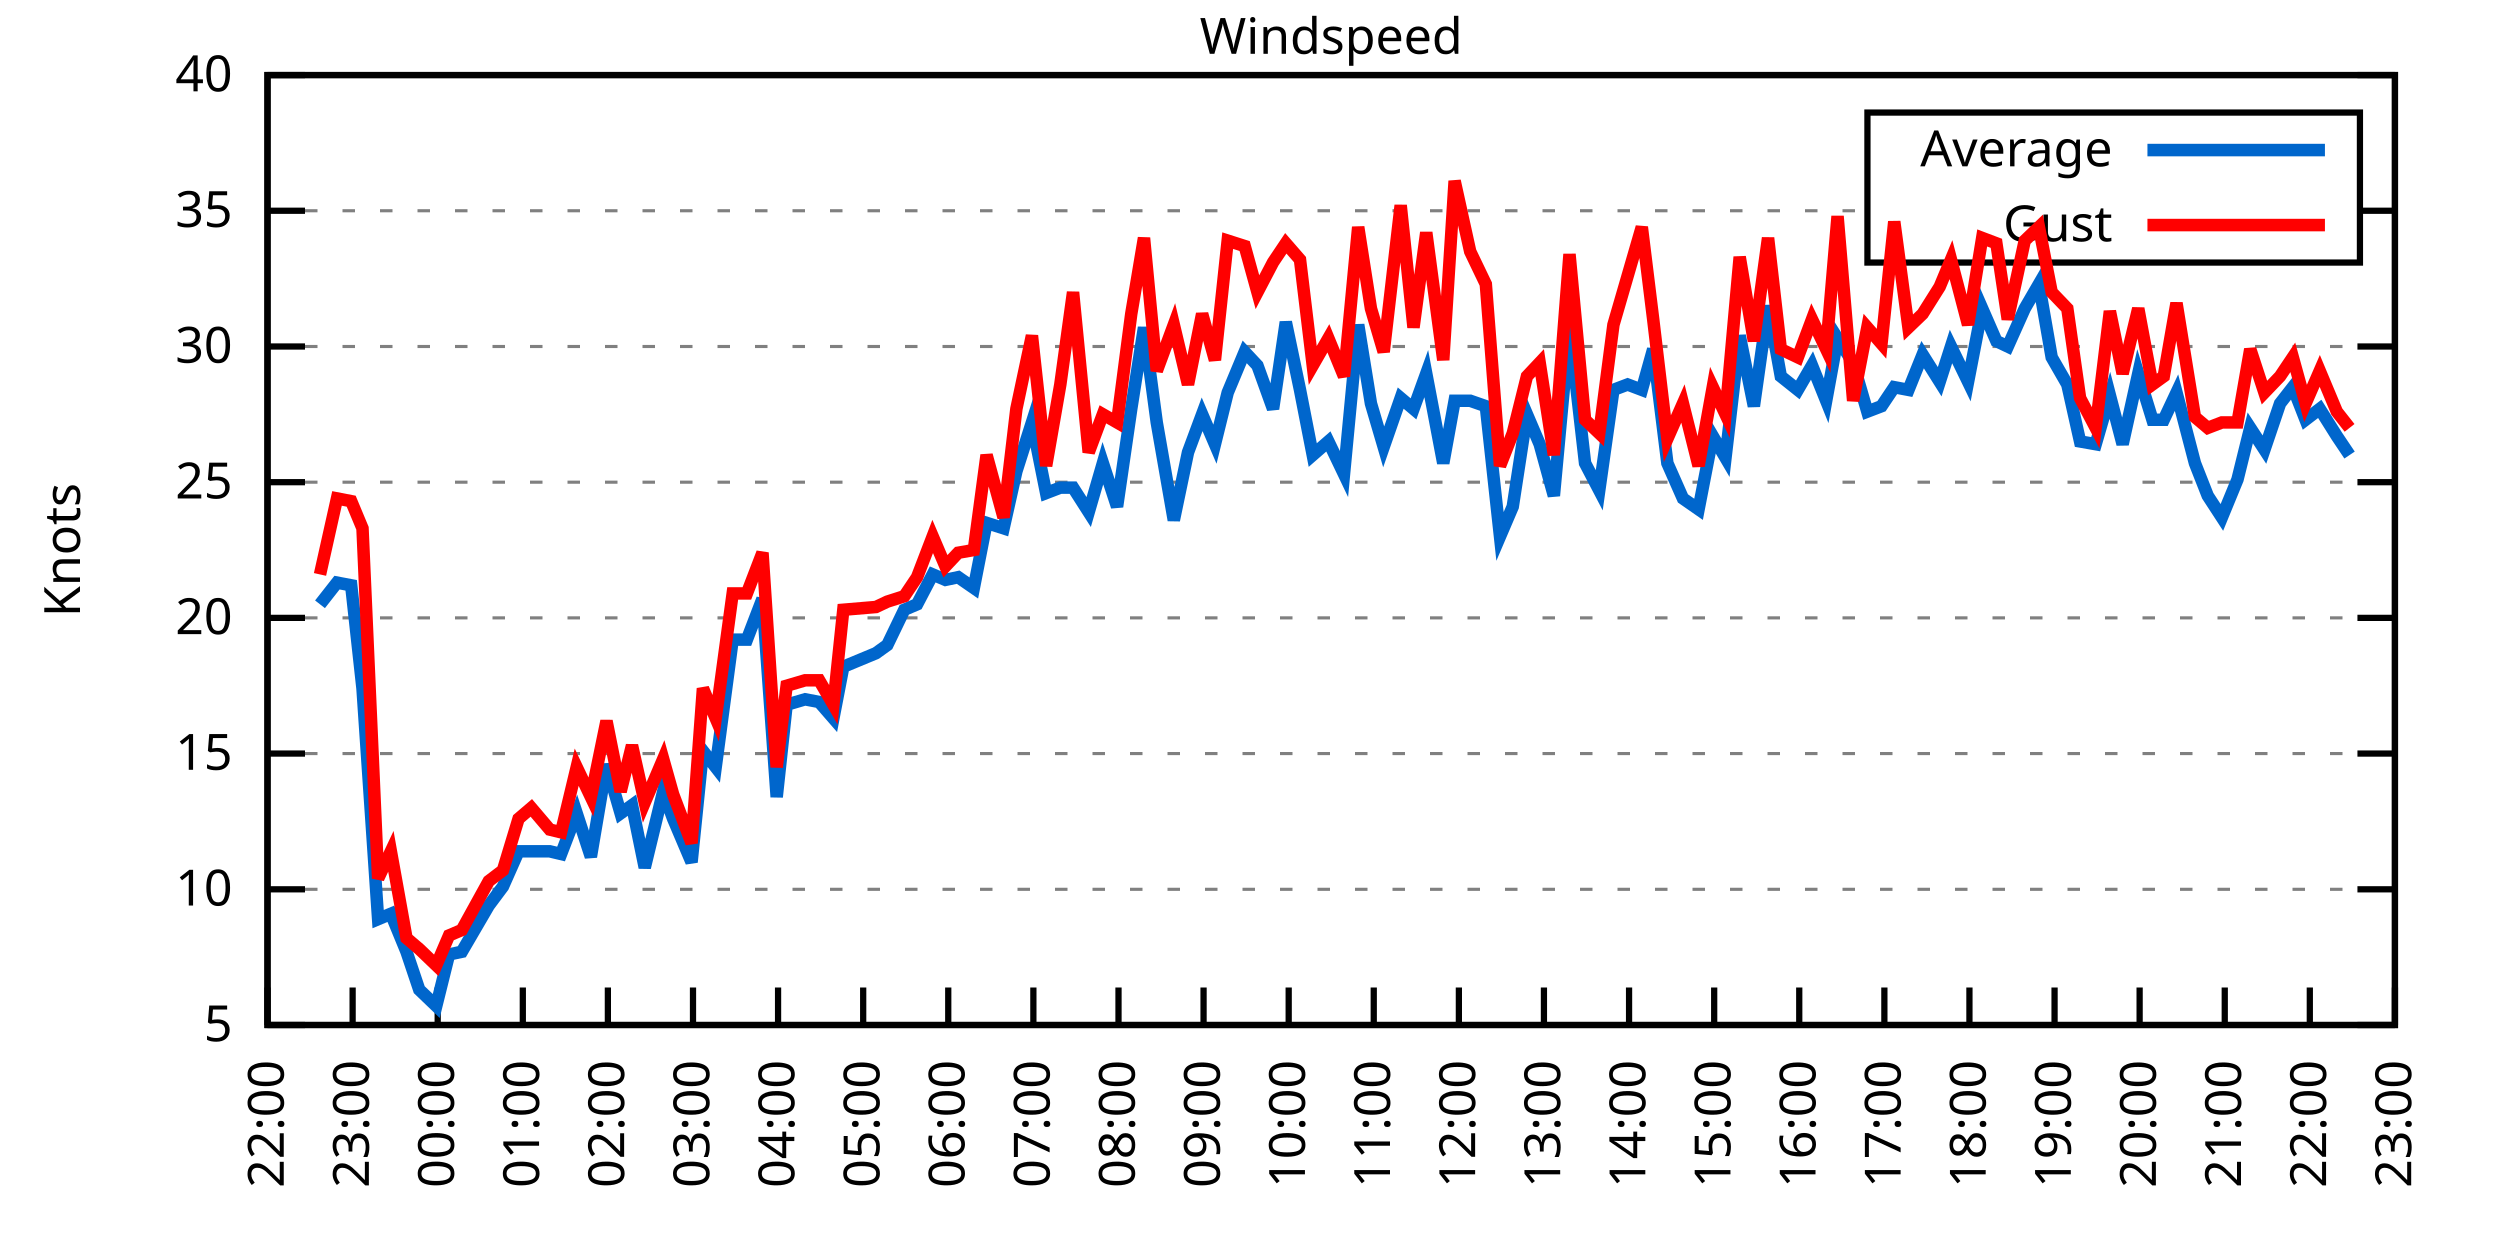
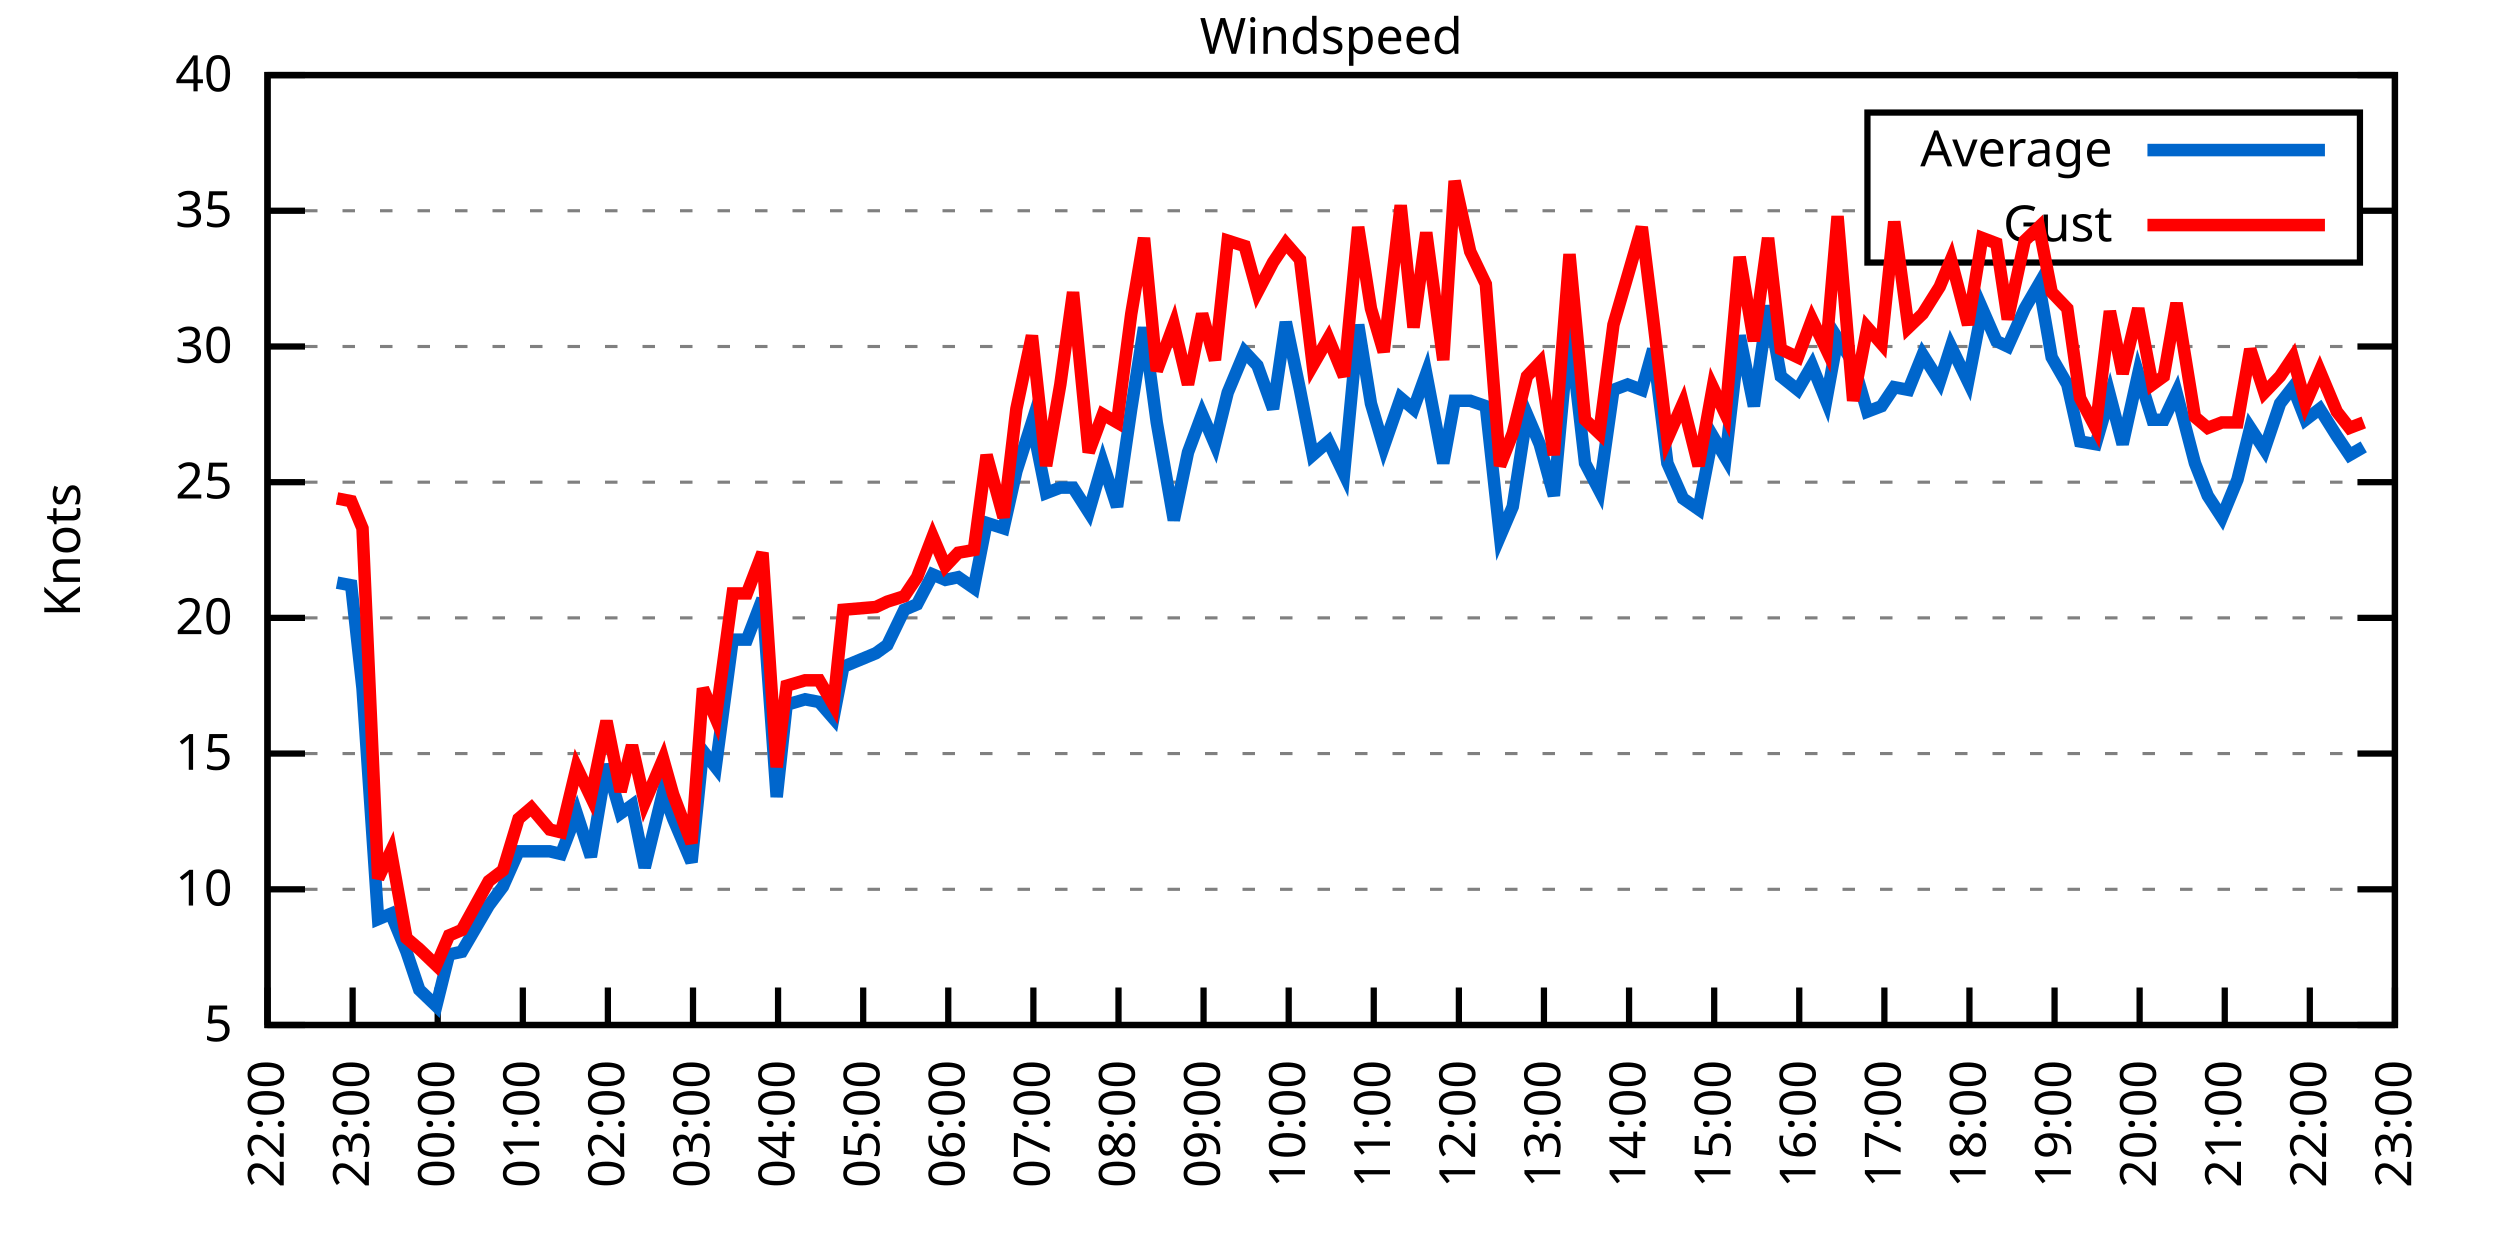
<svg xmlns="http://www.w3.org/2000/svg" xmlns:xlink="http://www.w3.org/1999/xlink" width="400" height="200" viewBox="0 0 400 200">
  <g id="gnuplot_canvas">
    <rect x="0" y="0" width="400" height="200" fill="none" />
    <defs>
      <circle id="gpDot" r="0.5" stroke-width="0.5" stroke="currentColor" />
      <path id="gpPt0" stroke-width="0.333" stroke="currentColor" d="M-1,0 h2 M0,-1 v2" />
      <path id="gpPt1" stroke-width="0.333" stroke="currentColor" d="M-1,-1 L1,1 M1,-1 L-1,1" />
      <path id="gpPt2" stroke-width="0.333" stroke="currentColor" d="M-1,0 L1,0 M0,-1 L0,1 M-1,-1 L1,1 M-1,1 L1,-1" />
      <rect id="gpPt3" stroke-width="0.333" stroke="currentColor" x="-1" y="-1" width="2" height="2" />
      <rect id="gpPt4" stroke-width="0.333" stroke="currentColor" fill="currentColor" x="-1" y="-1" width="2" height="2" />
      <circle id="gpPt5" stroke-width="0.333" stroke="currentColor" cx="0" cy="0" r="1" />
      <use xlink:href="#gpPt5" id="gpPt6" fill="currentColor" stroke="none" />
      <path id="gpPt7" stroke-width="0.333" stroke="currentColor" d="M0,-1.33 L-1.33,0.67 L1.33,0.67 z" />
      <use xlink:href="#gpPt7" id="gpPt8" fill="currentColor" stroke="none" />
      <use xlink:href="#gpPt7" id="gpPt9" stroke="currentColor" transform="rotate(180)" />
      <use xlink:href="#gpPt9" id="gpPt10" fill="currentColor" stroke="none" />
      <use xlink:href="#gpPt3" id="gpPt11" stroke="currentColor" transform="rotate(45)" />
      <use xlink:href="#gpPt11" id="gpPt12" fill="currentColor" stroke="none" />
      <path id="gpPt13" stroke-width="0.333" stroke="currentColor" d="M0,1.330 L1.265,0.411 L0.782,-1.067 L-0.782,-1.076 L-1.265,0.411 z" />
      <use xlink:href="#gpPt13" id="gpPt14" fill="currentColor" stroke="none" />
      <filter id="textbox" filterUnits="objectBoundingBox" x="0" y="0" height="1" width="1">
        <feFlood flood-color="white" flood-opacity="1" result="bgnd" />
        <feComposite in="SourceGraphic" in2="bgnd" operator="atop" />
      </filter>
      <filter id="greybox" filterUnits="objectBoundingBox" x="0" y="0" height="1" width="1">
        <feFlood flood-color="lightgrey" flood-opacity="1" result="grey" />
        <feComposite in="SourceGraphic" in2="grey" operator="atop" />
      </filter>
    </defs>
    <g fill="none" color="white" stroke="currentColor" stroke-width="1.00" stroke-linecap="butt" stroke-linejoin="miter">
</g>
    <g fill="none" color="black" stroke="currentColor" stroke-width="1.00" stroke-linecap="butt" stroke-linejoin="miter">
      <g stroke="none" shape-rendering="crispEdges">
        <polygon fill="rgb(255, 255, 255)" points="42.80,164.00 383.18,164.00 383.18,12.02 42.80,12.02 " />
      </g>
    </g>
    <g fill="none" color="black" stroke="currentColor" stroke-width="1.00" stroke-linecap="butt" stroke-linejoin="miter">
</g>
    <g fill="none" color="black" stroke="black" stroke-width="0.50" stroke-linecap="butt" stroke-linejoin="miter">
</g>
    <g fill="none" color="gray" stroke="currentColor" stroke-width="0.50" stroke-linecap="butt" stroke-linejoin="miter">
      <path stroke="gray" stroke-dasharray="2,4" class="gridline" d="M42.80,164.00 L383.19,164.00  " />
    </g>
    <g fill="none" color="gray" stroke="gray" stroke-width="1.00" stroke-linecap="butt" stroke-linejoin="miter">
</g>
    <g fill="none" color="black" stroke="currentColor" stroke-width="1.00" stroke-linecap="butt" stroke-linejoin="miter">
      <path stroke="black" d="M42.80,164.00 L48.80,164.00 M383.19,164.00 L377.19,164.00  " />
      <g transform="translate(37.20,166.60)" stroke="none" fill="black" font-family="Sans" font-size="8.00" text-anchor="end">
        <text>
          <tspan font-family="Sans"> 5</tspan>
        </text>
      </g>
    </g>
    <g fill="none" color="black" stroke="currentColor" stroke-width="1.00" stroke-linecap="butt" stroke-linejoin="miter">
</g>
    <g fill="none" color="black" stroke="black" stroke-width="0.50" stroke-linecap="butt" stroke-linejoin="miter">
</g>
    <g fill="none" color="gray" stroke="currentColor" stroke-width="0.50" stroke-linecap="butt" stroke-linejoin="miter">
      <path stroke="gray" stroke-dasharray="2,4" class="gridline" d="M42.80,142.29 L383.19,142.29  " />
    </g>
    <g fill="none" color="gray" stroke="gray" stroke-width="1.00" stroke-linecap="butt" stroke-linejoin="miter">
</g>
    <g fill="none" color="black" stroke="currentColor" stroke-width="1.00" stroke-linecap="butt" stroke-linejoin="miter">
      <path stroke="black" d="M42.80,142.29 L48.80,142.29 M383.19,142.29 L377.19,142.29  " />
      <g transform="translate(37.20,144.89)" stroke="none" fill="black" font-family="Sans" font-size="8.00" text-anchor="end">
        <text>
          <tspan font-family="Sans"> 10</tspan>
        </text>
      </g>
    </g>
    <g fill="none" color="black" stroke="currentColor" stroke-width="1.00" stroke-linecap="butt" stroke-linejoin="miter">
</g>
    <g fill="none" color="black" stroke="black" stroke-width="0.50" stroke-linecap="butt" stroke-linejoin="miter">
</g>
    <g fill="none" color="gray" stroke="currentColor" stroke-width="0.50" stroke-linecap="butt" stroke-linejoin="miter">
      <path stroke="gray" stroke-dasharray="2,4" class="gridline" d="M42.80,120.57 L383.19,120.57  " />
    </g>
    <g fill="none" color="gray" stroke="gray" stroke-width="1.00" stroke-linecap="butt" stroke-linejoin="miter">
</g>
    <g fill="none" color="black" stroke="currentColor" stroke-width="1.00" stroke-linecap="butt" stroke-linejoin="miter">
      <path stroke="black" d="M42.80,120.57 L48.80,120.57 M383.19,120.57 L377.19,120.57  " />
      <g transform="translate(37.20,123.17)" stroke="none" fill="black" font-family="Sans" font-size="8.00" text-anchor="end">
        <text>
          <tspan font-family="Sans"> 15</tspan>
        </text>
      </g>
    </g>
    <g fill="none" color="black" stroke="currentColor" stroke-width="1.00" stroke-linecap="butt" stroke-linejoin="miter">
</g>
    <g fill="none" color="black" stroke="black" stroke-width="0.50" stroke-linecap="butt" stroke-linejoin="miter">
</g>
    <g fill="none" color="gray" stroke="currentColor" stroke-width="0.50" stroke-linecap="butt" stroke-linejoin="miter">
      <path stroke="gray" stroke-dasharray="2,4" class="gridline" d="M42.80,98.86 L383.19,98.86  " />
    </g>
    <g fill="none" color="gray" stroke="gray" stroke-width="1.00" stroke-linecap="butt" stroke-linejoin="miter">
</g>
    <g fill="none" color="black" stroke="currentColor" stroke-width="1.00" stroke-linecap="butt" stroke-linejoin="miter">
      <path stroke="black" d="M42.80,98.86 L48.80,98.86 M383.19,98.86 L377.19,98.86  " />
      <g transform="translate(37.20,101.46)" stroke="none" fill="black" font-family="Sans" font-size="8.00" text-anchor="end">
        <text>
          <tspan font-family="Sans"> 20</tspan>
        </text>
      </g>
    </g>
    <g fill="none" color="black" stroke="currentColor" stroke-width="1.00" stroke-linecap="butt" stroke-linejoin="miter">
</g>
    <g fill="none" color="black" stroke="black" stroke-width="0.50" stroke-linecap="butt" stroke-linejoin="miter">
</g>
    <g fill="none" color="gray" stroke="currentColor" stroke-width="0.50" stroke-linecap="butt" stroke-linejoin="miter">
      <path stroke="gray" stroke-dasharray="2,4" class="gridline" d="M42.80,77.15 L383.19,77.15  " />
    </g>
    <g fill="none" color="gray" stroke="gray" stroke-width="1.00" stroke-linecap="butt" stroke-linejoin="miter">
</g>
    <g fill="none" color="black" stroke="currentColor" stroke-width="1.00" stroke-linecap="butt" stroke-linejoin="miter">
      <path stroke="black" d="M42.80,77.15 L48.80,77.15 M383.19,77.15 L377.19,77.15  " />
      <g transform="translate(37.20,79.75)" stroke="none" fill="black" font-family="Sans" font-size="8.00" text-anchor="end">
        <text>
          <tspan font-family="Sans"> 25</tspan>
        </text>
      </g>
    </g>
    <g fill="none" color="black" stroke="currentColor" stroke-width="1.00" stroke-linecap="butt" stroke-linejoin="miter">
</g>
    <g fill="none" color="black" stroke="black" stroke-width="0.50" stroke-linecap="butt" stroke-linejoin="miter">
</g>
    <g fill="none" color="gray" stroke="currentColor" stroke-width="0.50" stroke-linecap="butt" stroke-linejoin="miter">
      <path stroke="gray" stroke-dasharray="2,4" class="gridline" d="M42.80,55.44 L383.19,55.44  " />
    </g>
    <g fill="none" color="gray" stroke="gray" stroke-width="1.00" stroke-linecap="butt" stroke-linejoin="miter">
</g>
    <g fill="none" color="black" stroke="currentColor" stroke-width="1.00" stroke-linecap="butt" stroke-linejoin="miter">
      <path stroke="black" d="M42.80,55.44 L48.80,55.44 M383.19,55.44 L377.19,55.44  " />
      <g transform="translate(37.20,58.04)" stroke="none" fill="black" font-family="Sans" font-size="8.00" text-anchor="end">
        <text>
          <tspan font-family="Sans"> 30</tspan>
        </text>
      </g>
    </g>
    <g fill="none" color="black" stroke="currentColor" stroke-width="1.00" stroke-linecap="butt" stroke-linejoin="miter">
</g>
    <g fill="none" color="black" stroke="black" stroke-width="0.50" stroke-linecap="butt" stroke-linejoin="miter">
</g>
    <g fill="none" color="gray" stroke="currentColor" stroke-width="0.50" stroke-linecap="butt" stroke-linejoin="miter">
      <path stroke="gray" stroke-dasharray="2,4" class="gridline" d="M42.80,33.72 L298.79,33.72 M377.59,33.72 L383.19,33.72  " />
    </g>
    <g fill="none" color="gray" stroke="gray" stroke-width="1.00" stroke-linecap="butt" stroke-linejoin="miter">
</g>
    <g fill="none" color="black" stroke="currentColor" stroke-width="1.00" stroke-linecap="butt" stroke-linejoin="miter">
      <path stroke="black" d="M42.80,33.72 L48.80,33.72 M383.19,33.72 L377.19,33.72  " />
      <g transform="translate(37.20,36.32)" stroke="none" fill="black" font-family="Sans" font-size="8.00" text-anchor="end">
        <text>
          <tspan font-family="Sans"> 35</tspan>
        </text>
      </g>
    </g>
    <g fill="none" color="black" stroke="currentColor" stroke-width="1.00" stroke-linecap="butt" stroke-linejoin="miter">
</g>
    <g fill="none" color="black" stroke="black" stroke-width="0.50" stroke-linecap="butt" stroke-linejoin="miter">
</g>
    <g fill="none" color="gray" stroke="currentColor" stroke-width="0.50" stroke-linecap="butt" stroke-linejoin="miter">
      <path stroke="gray" stroke-dasharray="2,4" class="gridline" d="M42.80,12.01 L383.19,12.01  " />
    </g>
    <g fill="none" color="gray" stroke="gray" stroke-width="1.00" stroke-linecap="butt" stroke-linejoin="miter">
</g>
    <g fill="none" color="black" stroke="currentColor" stroke-width="1.00" stroke-linecap="butt" stroke-linejoin="miter">
      <path stroke="black" d="M42.80,12.01 L48.80,12.01 M383.19,12.01 L377.19,12.01  " />
      <g transform="translate(37.20,14.61)" stroke="none" fill="black" font-family="Sans" font-size="8.00" text-anchor="end">
        <text>
          <tspan font-family="Sans"> 40</tspan>
        </text>
      </g>
    </g>
    <g fill="none" color="black" stroke="currentColor" stroke-width="1.00" stroke-linecap="butt" stroke-linejoin="miter">
      <path stroke="black" d="M42.80,164.00 L42.80,158.00  " />
      <g transform="translate(45.40,169.60) rotate(270.00)" stroke="none" fill="black" font-family="Sans" font-size="8.00" text-anchor="end">
        <text>
          <tspan font-family="Sans">22:00</tspan>
        </text>
      </g>
    </g>
    <g fill="none" color="black" stroke="currentColor" stroke-width="1.00" stroke-linecap="butt" stroke-linejoin="miter">
      <path stroke="black" d="M56.42,164.00 L56.42,158.00  " />
      <g transform="translate(59.02,169.60) rotate(270.00)" stroke="none" fill="black" font-family="Sans" font-size="8.00" text-anchor="end">
        <text>
          <tspan font-family="Sans">23:00</tspan>
        </text>
      </g>
    </g>
    <g fill="none" color="black" stroke="currentColor" stroke-width="1.00" stroke-linecap="butt" stroke-linejoin="miter">
      <path stroke="black" d="M70.03,164.00 L70.03,158.00  " />
      <g transform="translate(72.63,169.60) rotate(270.00)" stroke="none" fill="black" font-family="Sans" font-size="8.00" text-anchor="end">
        <text>
          <tspan font-family="Sans">00:00</tspan>
        </text>
      </g>
    </g>
    <g fill="none" color="black" stroke="currentColor" stroke-width="1.00" stroke-linecap="butt" stroke-linejoin="miter">
      <path stroke="black" d="M83.65,164.00 L83.65,158.00  " />
      <g transform="translate(86.25,169.60) rotate(270.00)" stroke="none" fill="black" font-family="Sans" font-size="8.00" text-anchor="end">
        <text>
          <tspan font-family="Sans">01:00</tspan>
        </text>
      </g>
    </g>
    <g fill="none" color="black" stroke="currentColor" stroke-width="1.00" stroke-linecap="butt" stroke-linejoin="miter">
      <path stroke="black" d="M97.26,164.00 L97.26,158.00  " />
      <g transform="translate(99.86,169.60) rotate(270.00)" stroke="none" fill="black" font-family="Sans" font-size="8.00" text-anchor="end">
        <text>
          <tspan font-family="Sans">02:00</tspan>
        </text>
      </g>
    </g>
    <g fill="none" color="black" stroke="currentColor" stroke-width="1.00" stroke-linecap="butt" stroke-linejoin="miter">
      <path stroke="black" d="M110.88,164.00 L110.88,158.00  " />
      <g transform="translate(113.48,169.60) rotate(270.00)" stroke="none" fill="black" font-family="Sans" font-size="8.00" text-anchor="end">
        <text>
          <tspan font-family="Sans">03:00</tspan>
        </text>
      </g>
    </g>
    <g fill="none" color="black" stroke="currentColor" stroke-width="1.00" stroke-linecap="butt" stroke-linejoin="miter">
      <path stroke="black" d="M124.49,164.00 L124.49,158.00  " />
      <g transform="translate(127.09,169.60) rotate(270.00)" stroke="none" fill="black" font-family="Sans" font-size="8.00" text-anchor="end">
        <text>
          <tspan font-family="Sans">04:00</tspan>
        </text>
      </g>
    </g>
    <g fill="none" color="black" stroke="currentColor" stroke-width="1.00" stroke-linecap="butt" stroke-linejoin="miter">
      <path stroke="black" d="M138.11,164.00 L138.11,158.00  " />
      <g transform="translate(140.71,169.60) rotate(270.00)" stroke="none" fill="black" font-family="Sans" font-size="8.00" text-anchor="end">
        <text>
          <tspan font-family="Sans">05:00</tspan>
        </text>
      </g>
    </g>
    <g fill="none" color="black" stroke="currentColor" stroke-width="1.00" stroke-linecap="butt" stroke-linejoin="miter">
      <path stroke="black" d="M151.72,164.00 L151.72,158.00  " />
      <g transform="translate(154.32,169.60) rotate(270.00)" stroke="none" fill="black" font-family="Sans" font-size="8.00" text-anchor="end">
        <text>
          <tspan font-family="Sans">06:00</tspan>
        </text>
      </g>
    </g>
    <g fill="none" color="black" stroke="currentColor" stroke-width="1.00" stroke-linecap="butt" stroke-linejoin="miter">
      <path stroke="black" d="M165.34,164.00 L165.34,158.00  " />
      <g transform="translate(167.94,169.60) rotate(270.00)" stroke="none" fill="black" font-family="Sans" font-size="8.00" text-anchor="end">
        <text>
          <tspan font-family="Sans">07:00</tspan>
        </text>
      </g>
    </g>
    <g fill="none" color="black" stroke="currentColor" stroke-width="1.00" stroke-linecap="butt" stroke-linejoin="miter">
      <path stroke="black" d="M178.96,164.00 L178.96,158.00  " />
      <g transform="translate(181.56,169.60) rotate(270.00)" stroke="none" fill="black" font-family="Sans" font-size="8.00" text-anchor="end">
        <text>
          <tspan font-family="Sans">08:00</tspan>
        </text>
      </g>
    </g>
    <g fill="none" color="black" stroke="currentColor" stroke-width="1.00" stroke-linecap="butt" stroke-linejoin="miter">
      <path stroke="black" d="M192.57,164.00 L192.57,158.00  " />
      <g transform="translate(195.17,169.60) rotate(270.00)" stroke="none" fill="black" font-family="Sans" font-size="8.00" text-anchor="end">
        <text>
          <tspan font-family="Sans">09:00</tspan>
        </text>
      </g>
    </g>
    <g fill="none" color="black" stroke="currentColor" stroke-width="1.00" stroke-linecap="butt" stroke-linejoin="miter">
      <path stroke="black" d="M206.19,164.00 L206.19,158.00  " />
      <g transform="translate(208.79,169.60) rotate(270.00)" stroke="none" fill="black" font-family="Sans" font-size="8.00" text-anchor="end">
        <text>
          <tspan font-family="Sans">10:00</tspan>
        </text>
      </g>
    </g>
    <g fill="none" color="black" stroke="currentColor" stroke-width="1.00" stroke-linecap="butt" stroke-linejoin="miter">
      <path stroke="black" d="M219.80,164.00 L219.80,158.00  " />
      <g transform="translate(222.40,169.60) rotate(270.00)" stroke="none" fill="black" font-family="Sans" font-size="8.00" text-anchor="end">
        <text>
          <tspan font-family="Sans">11:00</tspan>
        </text>
      </g>
    </g>
    <g fill="none" color="black" stroke="currentColor" stroke-width="1.00" stroke-linecap="butt" stroke-linejoin="miter">
      <path stroke="black" d="M233.42,164.00 L233.42,158.00  " />
      <g transform="translate(236.02,169.60) rotate(270.00)" stroke="none" fill="black" font-family="Sans" font-size="8.00" text-anchor="end">
        <text>
          <tspan font-family="Sans">12:00</tspan>
        </text>
      </g>
    </g>
    <g fill="none" color="black" stroke="currentColor" stroke-width="1.00" stroke-linecap="butt" stroke-linejoin="miter">
      <path stroke="black" d="M247.03,164.00 L247.03,158.00  " />
      <g transform="translate(249.63,169.60) rotate(270.00)" stroke="none" fill="black" font-family="Sans" font-size="8.00" text-anchor="end">
        <text>
          <tspan font-family="Sans">13:00</tspan>
        </text>
      </g>
    </g>
    <g fill="none" color="black" stroke="currentColor" stroke-width="1.00" stroke-linecap="butt" stroke-linejoin="miter">
      <path stroke="black" d="M260.65,164.00 L260.65,158.00  " />
      <g transform="translate(263.25,169.60) rotate(270.00)" stroke="none" fill="black" font-family="Sans" font-size="8.00" text-anchor="end">
        <text>
          <tspan font-family="Sans">14:00</tspan>
        </text>
      </g>
    </g>
    <g fill="none" color="black" stroke="currentColor" stroke-width="1.00" stroke-linecap="butt" stroke-linejoin="miter">
      <path stroke="black" d="M274.27,164.00 L274.27,158.00  " />
      <g transform="translate(276.87,169.60) rotate(270.00)" stroke="none" fill="black" font-family="Sans" font-size="8.00" text-anchor="end">
        <text>
          <tspan font-family="Sans">15:00</tspan>
        </text>
      </g>
    </g>
    <g fill="none" color="black" stroke="currentColor" stroke-width="1.00" stroke-linecap="butt" stroke-linejoin="miter">
      <path stroke="black" d="M287.88,164.00 L287.88,158.00  " />
      <g transform="translate(290.48,169.60) rotate(270.00)" stroke="none" fill="black" font-family="Sans" font-size="8.00" text-anchor="end">
        <text>
          <tspan font-family="Sans">16:00</tspan>
        </text>
      </g>
    </g>
    <g fill="none" color="black" stroke="currentColor" stroke-width="1.00" stroke-linecap="butt" stroke-linejoin="miter">
      <path stroke="black" d="M301.50,164.00 L301.50,158.00  " />
      <g transform="translate(304.10,169.60) rotate(270.00)" stroke="none" fill="black" font-family="Sans" font-size="8.00" text-anchor="end">
        <text>
          <tspan font-family="Sans">17:00</tspan>
        </text>
      </g>
    </g>
    <g fill="none" color="black" stroke="currentColor" stroke-width="1.00" stroke-linecap="butt" stroke-linejoin="miter">
      <path stroke="black" d="M315.11,164.00 L315.11,158.00  " />
      <g transform="translate(317.71,169.60) rotate(270.00)" stroke="none" fill="black" font-family="Sans" font-size="8.00" text-anchor="end">
        <text>
          <tspan font-family="Sans">18:00</tspan>
        </text>
      </g>
    </g>
    <g fill="none" color="black" stroke="currentColor" stroke-width="1.00" stroke-linecap="butt" stroke-linejoin="miter">
      <path stroke="black" d="M328.73,164.00 L328.73,158.00  " />
      <g transform="translate(331.33,169.60) rotate(270.00)" stroke="none" fill="black" font-family="Sans" font-size="8.00" text-anchor="end">
        <text>
          <tspan font-family="Sans">19:00</tspan>
        </text>
      </g>
    </g>
    <g fill="none" color="black" stroke="currentColor" stroke-width="1.00" stroke-linecap="butt" stroke-linejoin="miter">
      <path stroke="black" d="M342.34,164.00 L342.34,158.00  " />
      <g transform="translate(344.94,169.60) rotate(270.00)" stroke="none" fill="black" font-family="Sans" font-size="8.00" text-anchor="end">
        <text>
          <tspan font-family="Sans">20:00</tspan>
        </text>
      </g>
    </g>
    <g fill="none" color="black" stroke="currentColor" stroke-width="1.00" stroke-linecap="butt" stroke-linejoin="miter">
      <path stroke="black" d="M355.96,164.00 L355.96,158.00  " />
      <g transform="translate(358.56,169.60) rotate(270.00)" stroke="none" fill="black" font-family="Sans" font-size="8.00" text-anchor="end">
        <text>
          <tspan font-family="Sans">21:00</tspan>
        </text>
      </g>
    </g>
    <g fill="none" color="black" stroke="currentColor" stroke-width="1.00" stroke-linecap="butt" stroke-linejoin="miter">
      <path stroke="black" d="M369.57,164.00 L369.57,158.00  " />
      <g transform="translate(372.17,169.60) rotate(270.00)" stroke="none" fill="black" font-family="Sans" font-size="8.00" text-anchor="end">
        <text>
          <tspan font-family="Sans">22:00</tspan>
        </text>
      </g>
    </g>
    <g fill="none" color="black" stroke="currentColor" stroke-width="1.00" stroke-linecap="butt" stroke-linejoin="miter">
      <path stroke="black" d="M383.19,164.00 L383.19,158.00  " />
      <g transform="translate(385.79,169.60) rotate(270.00)" stroke="none" fill="black" font-family="Sans" font-size="8.00" text-anchor="end">
        <text>
          <tspan font-family="Sans">23:00</tspan>
        </text>
      </g>
    </g>
    <g fill="none" color="black" stroke="currentColor" stroke-width="1.00" stroke-linecap="butt" stroke-linejoin="miter">
</g>
    <g fill="none" color="black" stroke="currentColor" stroke-width="1.00" stroke-linecap="butt" stroke-linejoin="miter">
      <path stroke="black" d="M42.80,12.01 L42.80,164.00 L383.19,164.00 L383.19,12.01 L42.80,12.01 Z  " />
    </g>
    <g fill="none" color="black" stroke="currentColor" stroke-width="1.00" stroke-linecap="butt" stroke-linejoin="miter">
</g>
    <g fill="none" color="black" stroke="currentColor" stroke-width="1.00" stroke-linecap="butt" stroke-linejoin="miter">
      <path stroke="black" d="M298.79,42.01 L298.79,18.01 L377.59,18.01 L377.59,42.01 L298.79,42.01 Z  " />
    </g>
    <g id="Windspeed_plot_1">
      <g fill="none" color="white" stroke="black" stroke-width="2.00" stroke-linecap="butt" stroke-linejoin="miter">
</g>
      <g fill="none" color="black" stroke="currentColor" stroke-width="2.00" stroke-linecap="butt" stroke-linejoin="miter">
        <g transform="translate(337.99,26.61)" stroke="none" fill="black" font-family="Sans" font-size="8.00" text-anchor="end">
          <text>
            <tspan font-family="Sans">Average</tspan>
          </text>
        </g>
      </g>
      <g fill="none" color="black" stroke="currentColor" stroke-width="2.00" stroke-linecap="butt" stroke-linejoin="miter">
-         <path stroke="rgb(  0, 102, 204)" d="M343.59,24.01 L371.99,24.01 M51.20,96.69 L53.92,93.22 L56.19,93.65 L58.00,110.15 L60.50,147.06 L62.54,146.20   L65.04,152.28 L67.08,158.35 L69.80,160.96 L71.85,152.71 L73.89,152.28 L78.20,144.89 L80.47,141.85 L82.97,136.21   L85.01,136.21 L87.96,136.21 L89.77,136.64 L92.27,130.13 L94.54,137.08 L97.04,122.31 L99.30,130.13 L101.12,128.83   L103.16,138.81 L106.11,126.65 L107.70,131.00 L110.65,137.94 L112.47,120.14 L114.51,122.75 L117.23,102.34 L119.50,102.34   L122.00,95.82 L124.27,127.52 L125.86,112.76 L128.81,111.89 L131.07,112.32 L133.34,114.93 L134.93,106.68 L140.15,104.51   L141.97,103.20 L144.69,97.56 L146.73,96.69 L149.23,91.91 L151.27,92.78 L153.31,92.35 L155.81,94.08 L157.85,83.66   L160.57,84.53 L162.62,75.41 L165.11,67.59 L167.38,78.89 L169.65,78.02 L171.69,78.02 L174.19,81.93 L176.46,74.11   L178.73,81.06 L181.00,65.42 L183.04,52.40 L185.08,67.59 L187.81,83.23 L190.08,72.37 L192.34,66.29 L194.39,71.07   L196.43,62.82 L199.15,56.30 L201.19,58.48 L203.69,65.42 L205.73,51.53 L208.00,62.38 L210.04,72.81 L212.54,70.63   L215.04,75.85 L217.31,51.96 L219.35,64.56 L221.39,71.50 L224.11,63.69 L226.16,65.42 L228.20,59.78 L230.92,74.11   L232.74,64.12 L235.23,64.12 L237.73,64.99 L240.00,85.83 L242.04,81.06 L244.31,66.29 L246.35,71.07 L248.62,79.32   L251.12,52.40 L253.61,74.11 L255.88,78.45 L258.15,62.38 L260.42,61.52 L262.69,62.38 L264.51,55.87 L266.78,74.11   L269.27,79.75 L271.77,81.49 L274.04,69.77 L276.08,73.24 L278.35,53.70 L280.62,64.99 L282.89,48.92 L284.93,60.21   L287.65,62.38 L289.92,58.48 L292.19,64.12 L294.01,54.13 L296.50,58.04 L298.77,65.86 L301.04,64.99 L303.08,61.95   L305.35,62.38 L307.62,56.74 L310.35,61.08 L312.16,55.44 L314.89,61.08 L317.15,49.36 L319.42,54.57 L321.24,55.44   L323.96,49.36 L326.23,45.45 L328.27,57.17 L330.77,61.52 L332.81,70.63 L335.31,71.07 L337.58,63.25 L339.62,71.07   L342.12,59.78 L344.39,67.16 L346.20,67.16 L348.24,62.82 L351.19,74.11 L353.24,79.32 L355.50,82.79 L358.00,76.71   L360.04,68.46 L362.31,71.94 L364.81,64.56 L366.85,61.95 L368.89,67.16 L371.16,65.42 L373.89,69.77 L375.93,72.81    " />
+         <path stroke="rgb(  0, 102, 204)" d="M343.59,24.01 L371.99,24.01 M53.92,93.22 L56.19,93.65 L58.00,110.15 L60.50,147.06 L62.54,146.20 L65.04,152.28   L67.08,158.35 L69.80,160.96 L71.85,152.71 L73.89,152.28 L78.20,144.89 L80.47,141.85 L82.97,136.21 L85.01,136.21   L87.96,136.21 L89.77,136.64 L92.27,130.13 L94.54,137.08 L97.04,122.31 L99.30,130.13 L101.12,128.83 L103.16,138.81   L106.11,126.65 L107.70,131.00 L110.65,137.94 L112.47,120.14 L114.51,122.75 L117.23,102.34 L119.50,102.34 L122.00,95.82   L124.27,127.52 L125.86,112.76 L128.81,111.89 L131.07,112.32 L133.34,114.93 L134.93,106.68 L140.15,104.51 L141.97,103.20   L144.69,97.56 L146.73,96.69 L149.23,91.91 L151.27,92.78 L153.31,92.35 L155.81,94.08 L157.85,83.66 L160.57,84.53   L162.62,75.41 L165.11,67.59 L167.38,78.89 L169.65,78.02 L171.69,78.02 L174.19,81.93 L176.46,74.11 L178.73,81.06   L181.00,65.42 L183.04,52.40 L185.08,67.59 L187.81,83.23 L190.08,72.37 L192.34,66.29 L194.39,71.07 L196.43,62.82   L199.15,56.30 L201.19,58.48 L203.69,65.42 L205.73,51.53 L208.00,62.38 L210.04,72.81 L212.54,70.63 L215.04,75.85   L217.31,51.96 L219.35,64.56 L221.39,71.50 L224.11,63.69 L226.16,65.42 L228.20,59.78 L230.92,74.11 L232.74,64.12   L235.23,64.12 L237.73,64.99 L240.00,85.83 L242.04,81.06 L244.31,66.29 L246.35,71.07 L248.62,79.32 L251.12,52.40   L253.61,74.11 L255.88,78.45 L258.15,62.38 L260.42,61.52 L262.69,62.38 L264.51,55.87 L266.78,74.11 L269.27,79.75   L271.77,81.49 L274.04,69.77 L276.08,73.24 L278.35,53.70 L280.62,64.99 L282.89,48.92 L284.93,60.21 L287.65,62.38   L289.92,58.48 L292.19,64.12 L294.01,54.13 L296.50,58.04 L298.77,65.86 L301.04,64.99 L303.08,61.95 L305.35,62.38   L307.62,56.74 L310.35,61.08 L312.16,55.44 L314.89,61.08 L317.15,49.36 L319.42,54.57 L321.24,55.44 L323.96,49.36   L326.23,45.45 L328.27,57.17 L330.77,61.52 L332.81,70.63 L335.31,71.07 L337.58,63.25 L339.62,71.07 L342.12,59.78   L344.39,67.16 L346.20,67.16 L348.24,62.82 L351.19,74.11 L353.24,79.32 L355.50,82.79 L358.00,76.71 L360.04,68.46   L362.31,71.94 L364.81,64.56 L366.85,61.95 L368.89,67.16 L371.16,65.42 L373.89,69.77 L375.93,72.81 L378.20,71.50    " />
      </g>
    </g>
    <g id="Windspeed_plot_2">
      <g fill="none" color="black" stroke="currentColor" stroke-width="2.00" stroke-linecap="butt" stroke-linejoin="miter">
        <g transform="translate(337.99,38.61)" stroke="none" fill="black" font-family="Sans" font-size="8.00" text-anchor="end">
          <text>
            <tspan font-family="Sans">Gust</tspan>
          </text>
        </g>
      </g>
      <g fill="none" color="black" stroke="currentColor" stroke-width="2.00" stroke-linecap="butt" stroke-linejoin="miter">
-         <path stroke="rgb(255,   0,   0)" d="M343.59,36.01 L371.99,36.01 M51.20,91.91 L53.92,79.75 L56.19,80.19 L58.00,84.53 L60.50,140.55 L62.54,136.21   L65.04,150.10 L67.08,151.84 L69.80,154.45 L71.85,149.67 L73.89,148.80 L78.20,140.98 L80.47,139.25 L82.97,131.00   L85.01,129.26 L87.96,132.73 L89.77,133.17 L92.27,122.75 L94.54,127.52 L97.04,115.36 L99.30,126.65 L101.12,119.27   L103.16,128.39 L106.11,121.44 L107.70,127.09 L110.65,134.90 L112.47,110.15 L114.51,114.93 L117.23,94.95 L119.50,94.95   L122.00,88.44 L124.27,122.75 L125.86,109.72 L128.81,108.85 L131.07,108.85 L133.34,112.76 L134.93,97.56 L140.15,97.12   L141.97,96.26 L144.69,95.39 L146.73,92.35 L149.23,85.83 L151.27,90.61 L153.31,88.44 L155.81,88.00 L157.85,72.81   L160.57,82.79 L162.62,65.42 L165.11,53.70 L167.38,74.54 L169.65,61.52 L171.69,46.75 L174.19,72.37 L176.46,66.29   L178.73,67.59 L181.00,50.22 L183.04,38.07 L185.08,59.34 L187.81,51.96 L190.08,61.52 L192.34,50.22 L194.39,57.61   L196.43,38.50 L199.15,39.37 L201.19,46.75 L203.69,41.97 L205.73,38.93 L208.00,41.54 L210.04,58.48 L212.54,54.13   L215.04,60.21 L217.31,36.33 L219.35,49.36 L221.39,56.30 L224.11,32.85 L226.16,52.40 L228.20,37.20 L230.92,57.61   L232.74,28.95 L235.23,40.24 L237.73,45.45 L240.00,74.54 L242.04,69.33 L244.31,60.21 L246.35,58.04 L248.62,72.81   L251.12,40.67 L253.61,67.16 L255.88,69.33 L258.15,51.96 L260.42,44.15 L262.69,36.33 L264.51,51.09 L266.78,70.20   L269.27,64.56 L271.77,74.54 L274.04,61.95 L276.08,66.29 L278.35,41.11 L280.62,54.57 L282.89,38.07 L284.93,55.87   L287.65,57.17 L289.92,51.09 L292.19,55.87 L294.01,34.59 L296.50,64.12 L298.77,52.40 L301.04,55.00 L303.08,35.46   L305.35,52.40 L307.62,50.22 L310.35,45.88 L312.16,41.54 L314.89,51.96 L317.15,38.07 L319.42,38.93 L321.24,51.09   L323.96,38.50 L326.23,36.33 L328.27,46.75 L330.77,49.36 L332.81,63.69 L335.31,68.46 L337.58,49.79 L339.62,59.78   L342.12,49.36 L344.39,61.52 L346.20,60.21 L348.24,48.49 L351.19,66.73 L353.24,68.46 L355.50,67.59 L358.00,67.59   L360.04,55.87 L362.31,62.82 L364.81,60.21 L366.85,57.17 L368.89,64.56 L371.16,59.34 L373.89,65.86 L375.93,68.46    " />
+         <path stroke="rgb(255,   0,   0)" d="M343.59,36.01 L371.99,36.01 M53.92,79.75 L56.19,80.19 L58.00,84.53 L60.50,140.55 L62.54,136.21 L65.04,150.10   L67.08,151.84 L69.80,154.45 L71.85,149.67 L73.89,148.80 L78.20,140.98 L80.47,139.25 L82.97,131.00 L85.01,129.26   L87.96,132.73 L89.77,133.17 L92.27,122.75 L94.54,127.52 L97.04,115.36 L99.30,126.65 L101.12,119.27 L103.16,128.39   L106.11,121.44 L107.70,127.09 L110.65,134.90 L112.47,110.15 L114.51,114.93 L117.23,94.95 L119.50,94.95 L122.00,88.44   L124.27,122.75 L125.86,109.72 L128.81,108.85 L131.07,108.85 L133.34,112.76 L134.93,97.56 L140.15,97.12 L141.97,96.26   L144.69,95.39 L146.73,92.35 L149.23,85.83 L151.27,90.61 L153.31,88.44 L155.81,88.00 L157.85,72.81 L160.57,82.79   L162.62,65.42 L165.11,53.70 L167.38,74.54 L169.65,61.52 L171.69,46.75 L174.19,72.37 L176.46,66.29 L178.73,67.59   L181.00,50.22 L183.04,38.07 L185.08,59.34 L187.81,51.96 L190.08,61.52 L192.34,50.22 L194.39,57.61 L196.43,38.50   L199.15,39.37 L201.19,46.75 L203.69,41.97 L205.73,38.93 L208.00,41.54 L210.04,58.48 L212.54,54.13 L215.04,60.21   L217.31,36.33 L219.35,49.36 L221.39,56.30 L224.11,32.85 L226.16,52.40 L228.20,37.20 L230.92,57.61 L232.74,28.95   L235.23,40.24 L237.73,45.45 L240.00,74.54 L242.04,69.33 L244.31,60.21 L246.35,58.04 L248.62,72.81 L251.12,40.67   L253.61,67.16 L255.88,69.33 L258.15,51.96 L260.42,44.15 L262.69,36.33 L264.51,51.09 L266.78,70.20 L269.27,64.56   L271.77,74.54 L274.04,61.95 L276.08,66.29 L278.35,41.11 L280.62,54.57 L282.89,38.07 L284.93,55.87 L287.65,57.17   L289.92,51.09 L292.19,55.87 L294.01,34.59 L296.50,64.12 L298.77,52.40 L301.04,55.00 L303.08,35.46 L305.35,52.40   L307.62,50.22 L310.35,45.88 L312.16,41.54 L314.89,51.96 L317.15,38.07 L319.42,38.93 L321.24,51.09 L323.96,38.50   L326.23,36.33 L328.27,46.75 L330.77,49.36 L332.81,63.69 L335.31,68.46 L337.58,49.79 L339.62,59.78 L342.12,49.36   L344.39,61.52 L346.20,60.21 L348.24,48.49 L351.19,66.73 L353.24,68.46 L355.50,67.59 L358.00,67.59 L360.04,55.87   L362.31,62.82 L364.81,60.21 L366.85,57.17 L368.89,64.56 L371.16,59.34 L373.89,65.86 L375.93,68.46 L378.20,67.59    " />
      </g>
    </g>
    <g fill="none" color="black" stroke="currentColor" stroke-width="2.00" stroke-linecap="butt" stroke-linejoin="miter">
</g>
    <g fill="none" color="black" stroke="black" stroke-width="1.00" stroke-linecap="butt" stroke-linejoin="miter">
</g>
    <g fill="none" color="black" stroke="currentColor" stroke-width="1.00" stroke-linecap="butt" stroke-linejoin="miter">
      <path stroke="black" d="M42.80,12.01 L42.80,164.00 L383.19,164.00 L383.19,12.01 L42.80,12.01 Z  " />
      <g transform="translate(12.80,88.01) rotate(270.00)" stroke="none" fill="black" font-family="Sans" font-size="8.00" text-anchor="middle">
        <text>
          <tspan font-family="Sans">Knots</tspan>
        </text>
      </g>
    </g>
    <g fill="none" color="black" stroke="currentColor" stroke-width="1.00" stroke-linecap="butt" stroke-linejoin="miter">
</g>
    <g fill="none" color="black" stroke="currentColor" stroke-width="1.00" stroke-linecap="butt" stroke-linejoin="miter">
      <g transform="translate(212.99,8.61)" stroke="none" fill="black" font-family="Sans" font-size="8.00" text-anchor="middle">
        <text>
          <tspan font-family="Sans">Windspeed</tspan>
        </text>
      </g>
    </g>
    <g fill="none" color="black" stroke="currentColor" stroke-width="1.00" stroke-linecap="butt" stroke-linejoin="miter">
</g>
  </g>
</svg>
